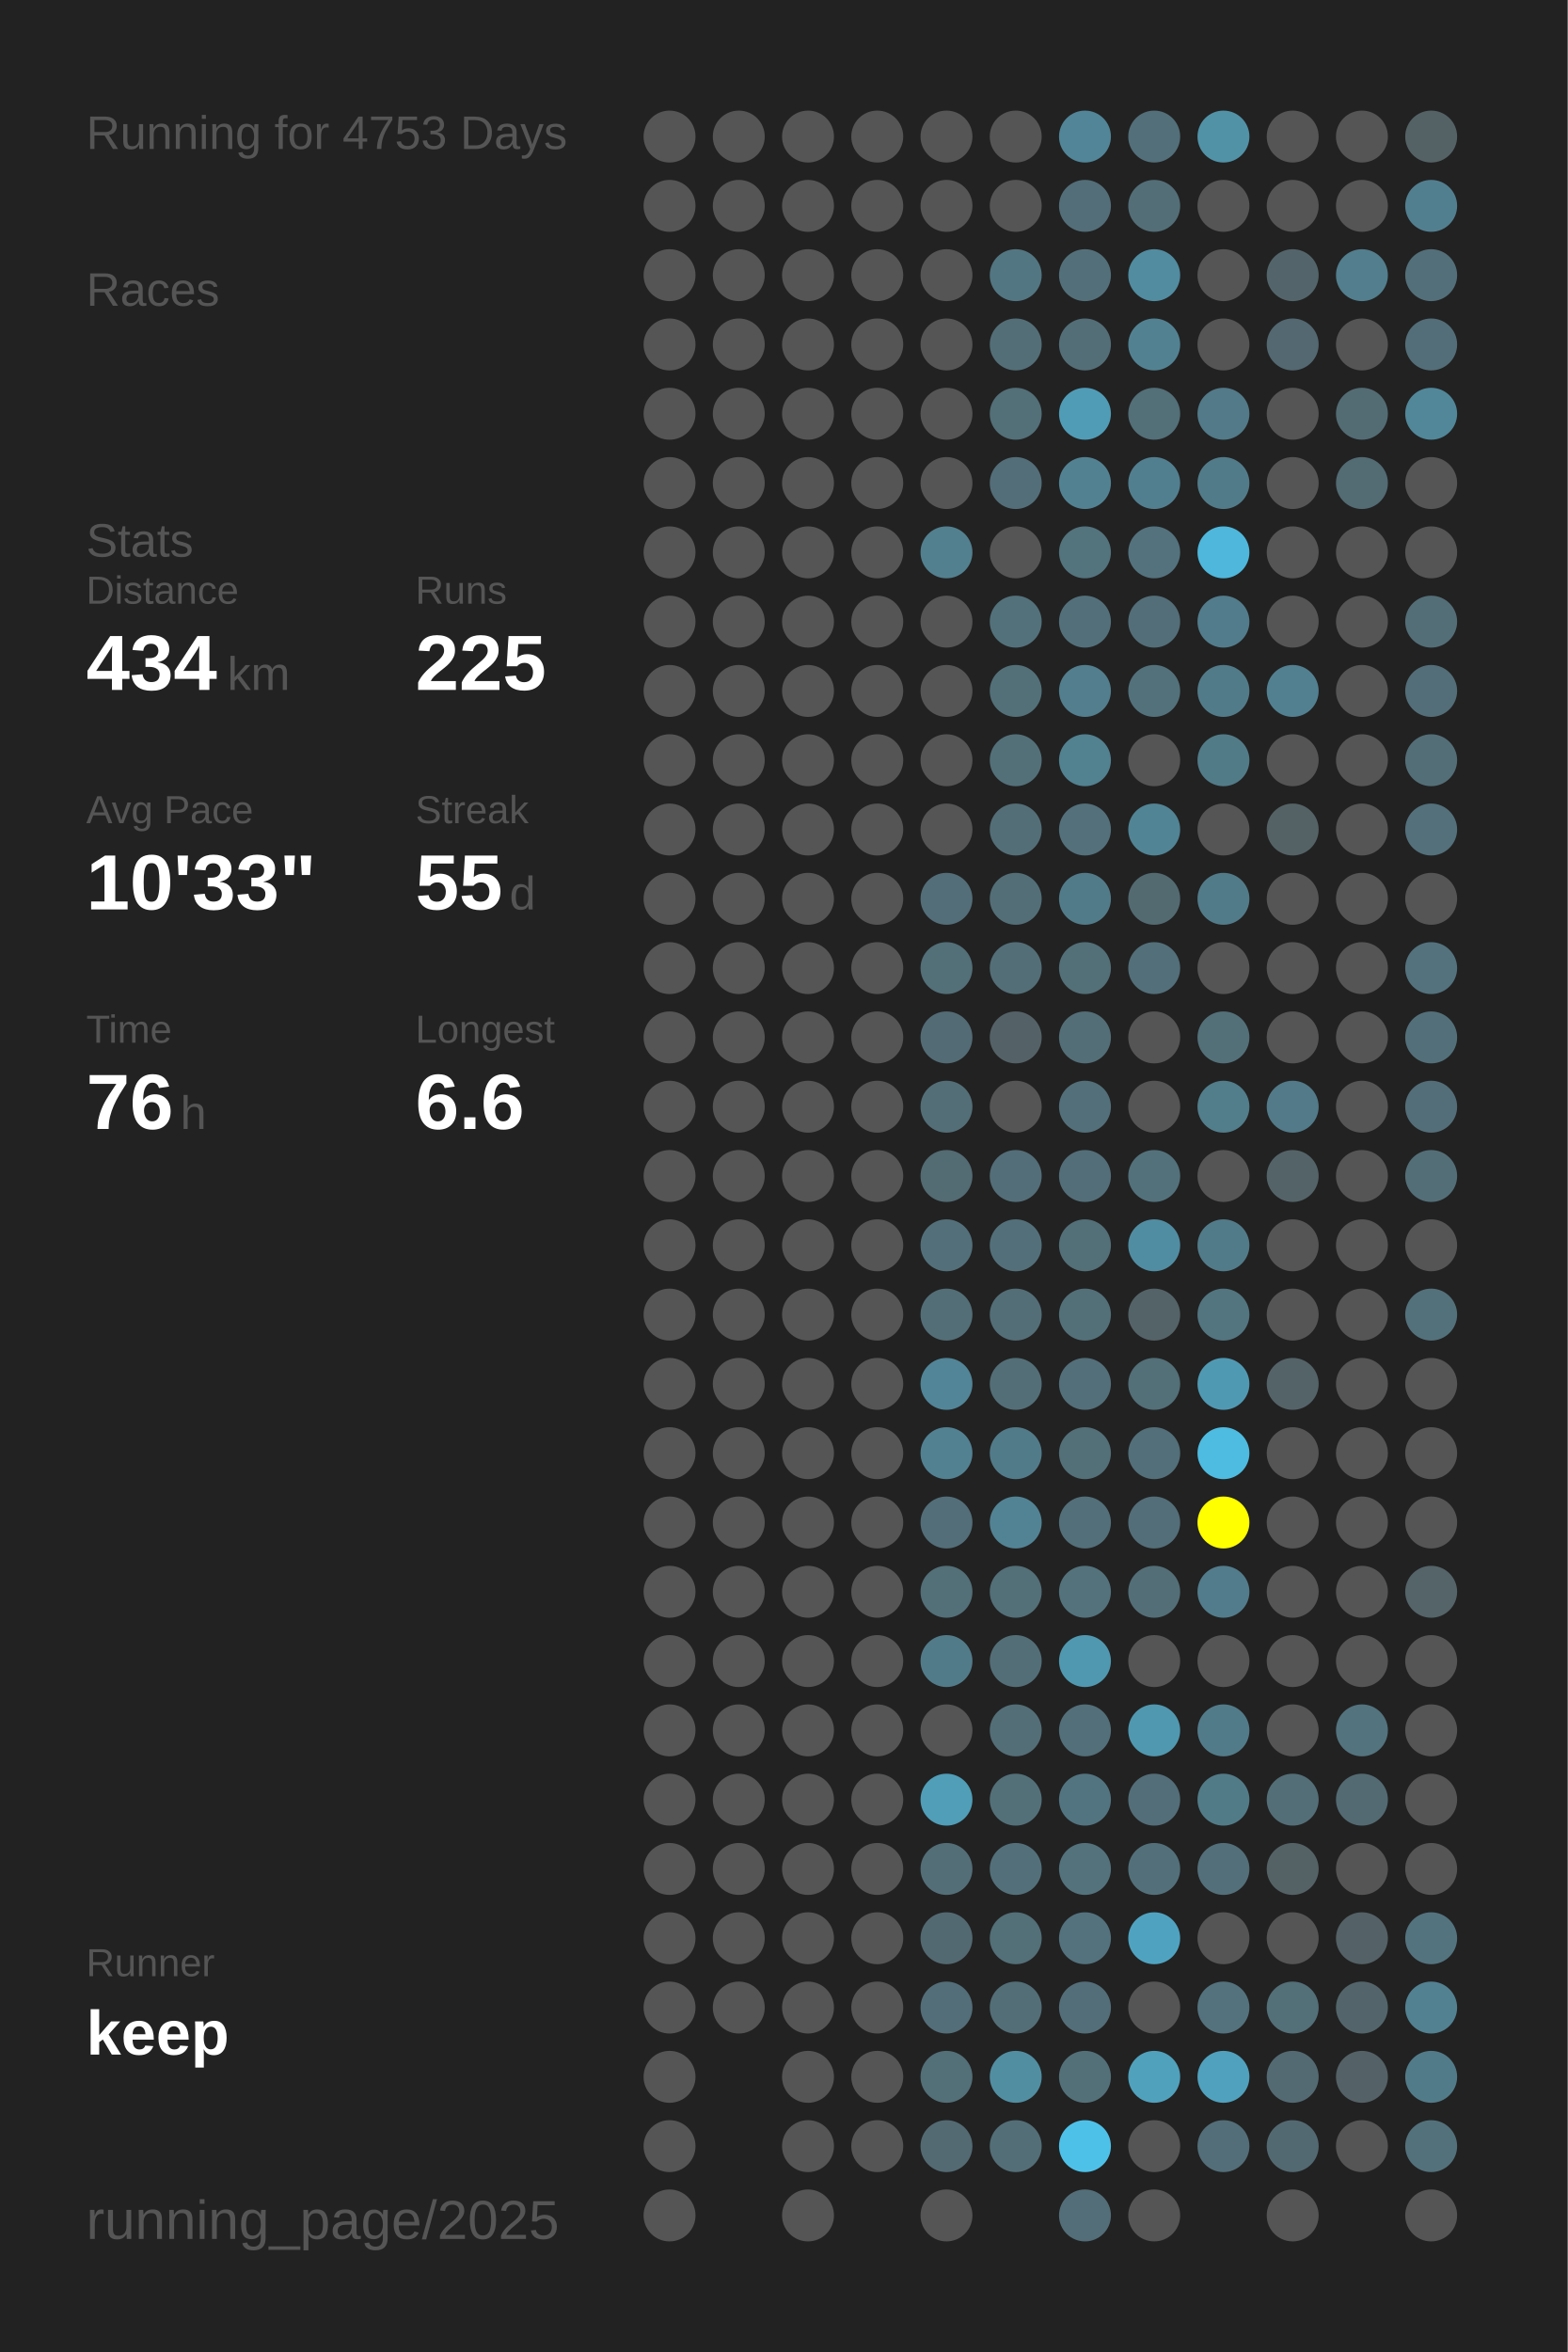
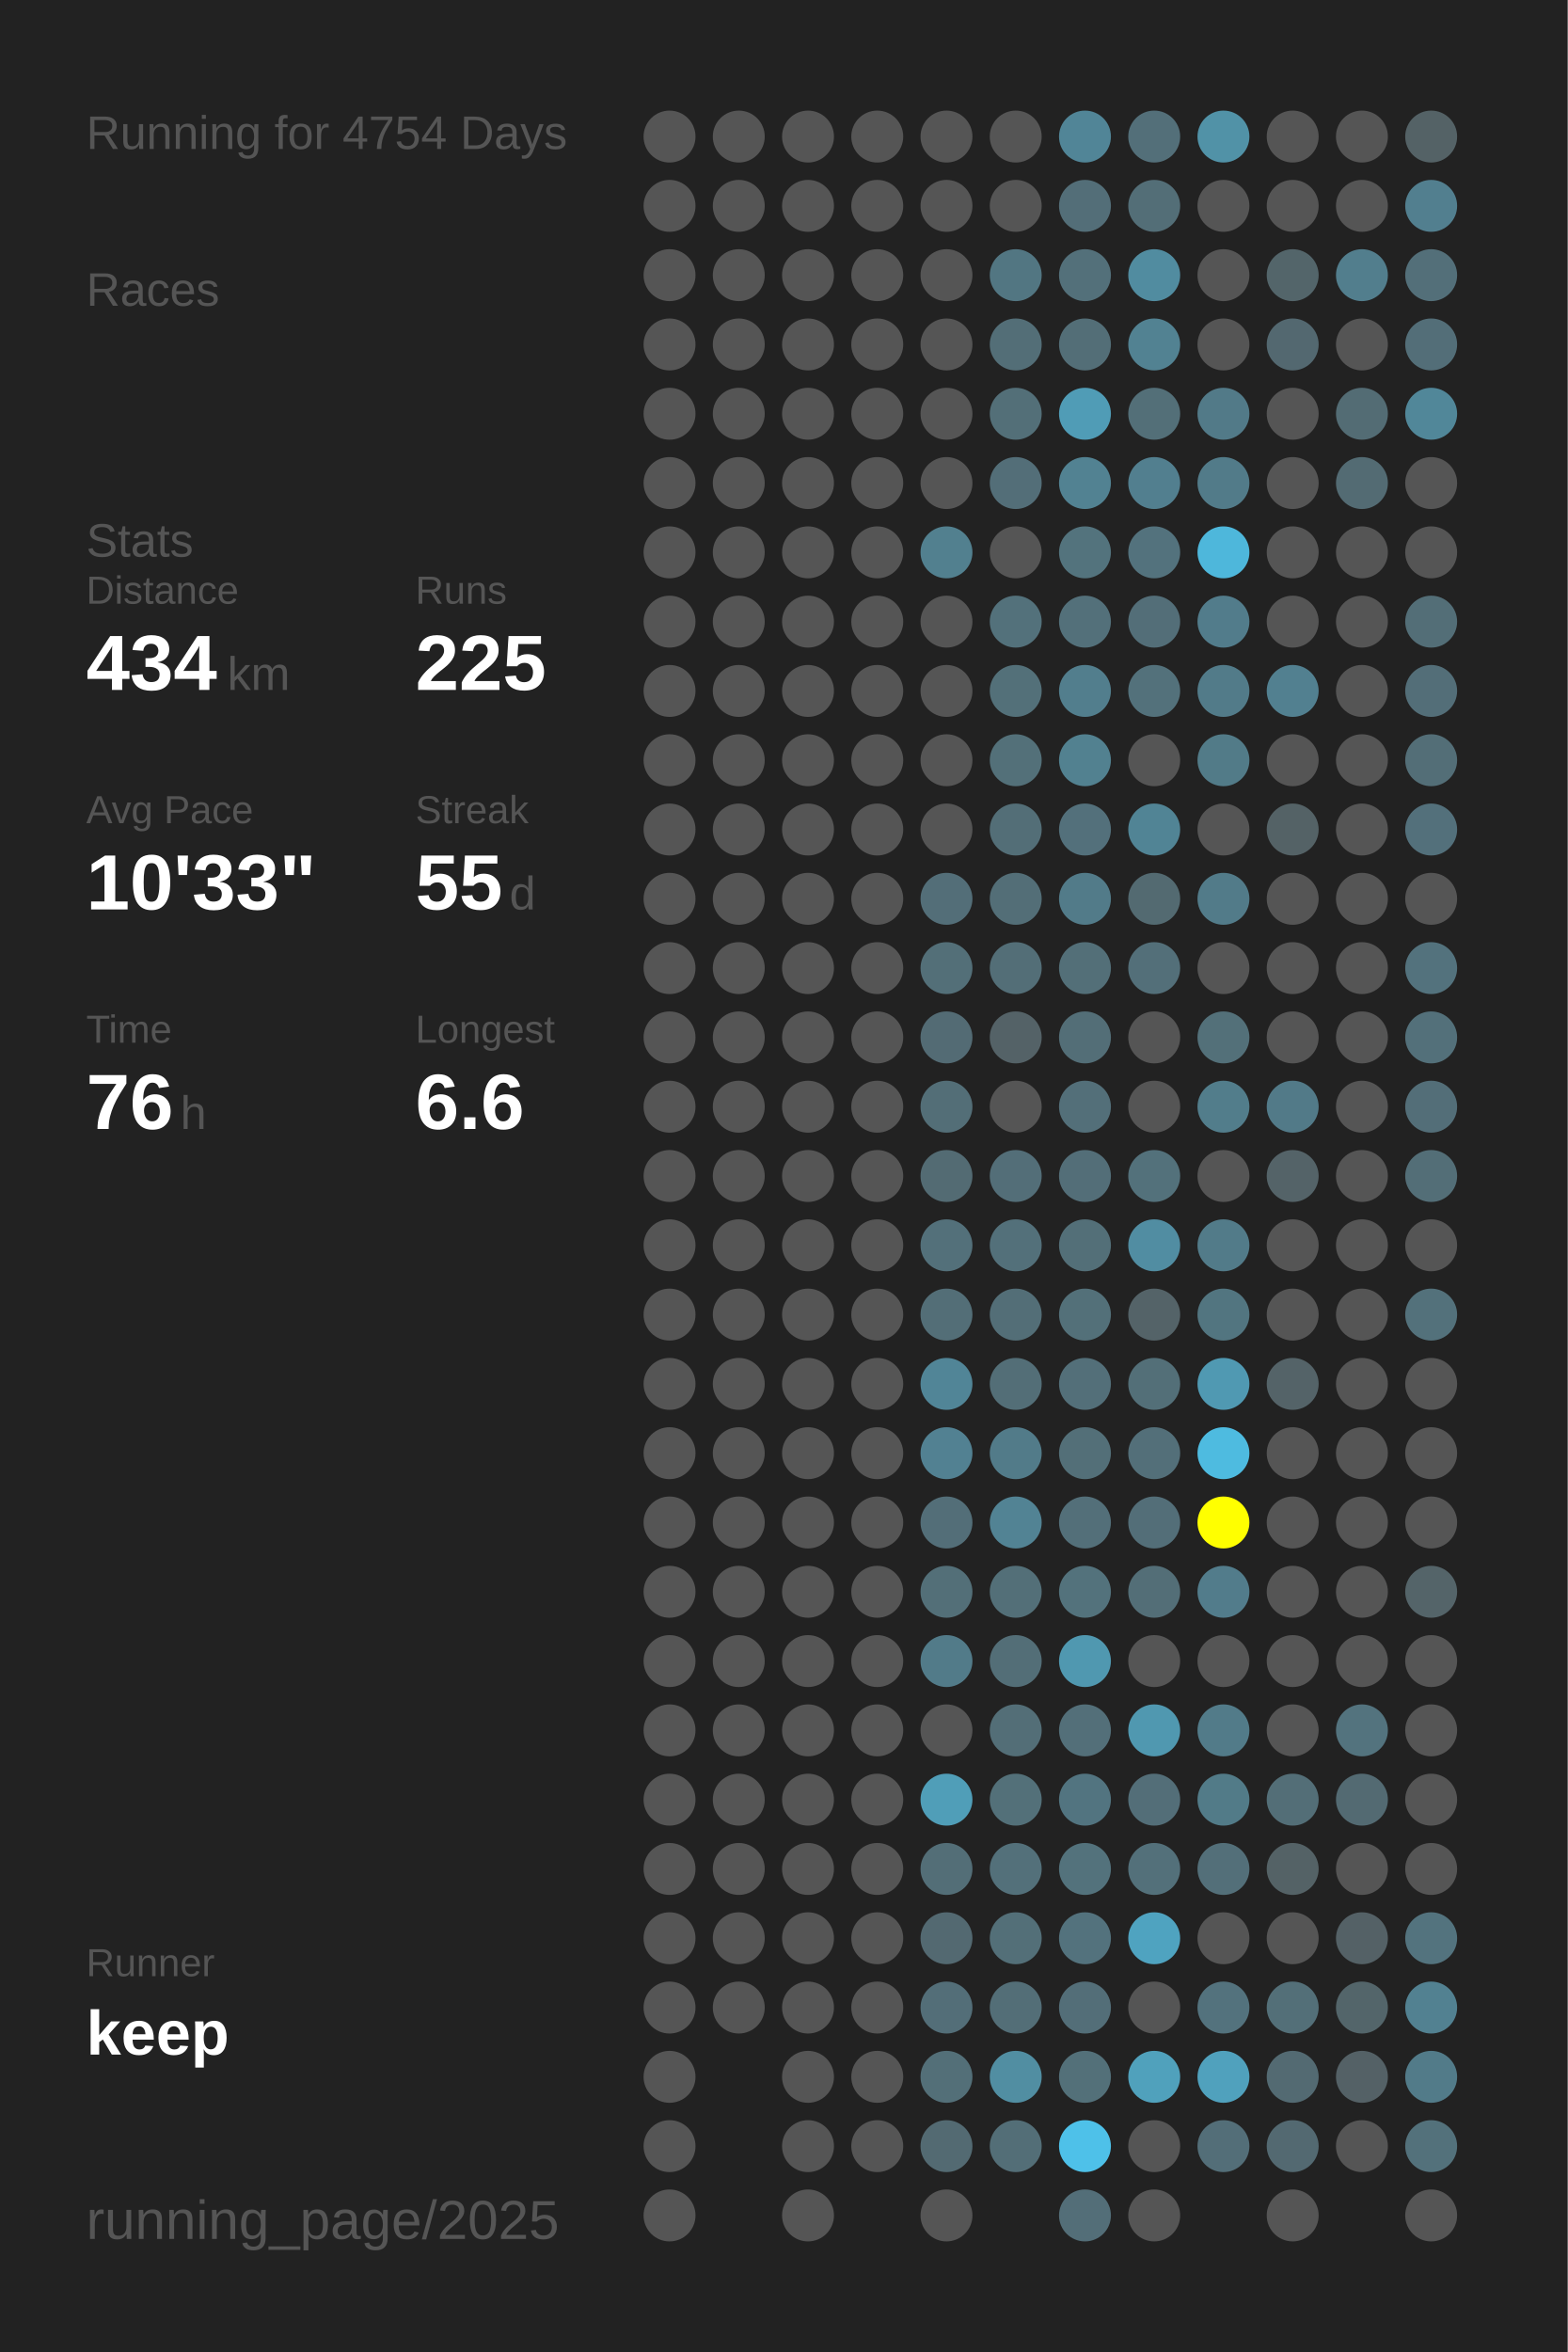
<svg xmlns="http://www.w3.org/2000/svg" baseProfile="full" height="300mm" version="1.1" viewBox="0,0,200,300" width="200mm">
  <defs />
  <rect fill="#222222" height="300" width="200" x="0" y="0" />
-   <text fill="#555555" style="font-size:6px; font-family:Arial;" x="11" y="19">Running for 4753 Days</text>
+   <text fill="#555555" style="font-size:6px; font-family:Arial;" x="11" y="19">Running for 4754 Days</text>
  <text fill="#555555" style="font-size:6px; font-family:Arial;" x="11" y="39">Races</text>
  <text fill="#555555" style="font-size:6px; font-family:Arial;" x="11" y="71">Stats</text>
  <text fill="#555555" style="font-size:5px; font-family:Arial;" x="11" y="77">Distance</text>
  <text fill="#FFFFFF" style="font-size:10px; font-family:Arial; font-weight:bold;" x="11" y="88">434</text>
  <text fill="#555555" style="font-size:6px; font-family:Arial;" x="29" y="88">km</text>
  <text fill="#555555" style="font-size:5px; font-family:Arial;" x="53" y="77">Runs</text>
  <text fill="#FFFFFF" style="font-size:10px; font-family:Arial; font-weight:bold;" x="53" y="88">225</text>
  <text fill="#555555" style="font-size:5px; font-family:Arial;" x="11" y="105">Avg Pace</text>
  <text fill="#FFFFFF" style="font-size:10px; font-family:Arial; font-weight:bold;" x="11" y="116">10'33"</text>
  <text fill="#555555" style="font-size:5px; font-family:Arial;" x="53" y="105">Streak</text>
  <text fill="#FFFFFF" style="font-size:10px; font-family:Arial; font-weight:bold;" x="53" y="116">55</text>
  <text fill="#555555" style="font-size:6px; font-family:Arial;" x="65" y="116">d</text>
  <text fill="#555555" style="font-size:5px; font-family:Arial;" x="11" y="133">Time</text>
  <text fill="#FFFFFF" style="font-size:10px; font-family:Arial; font-weight:bold;" x="11" y="144">76</text>
  <text fill="#555555" style="font-size:6px; font-family:Arial;" x="23" y="144">h</text>
  <text fill="#555555" style="font-size:5px; font-family:Arial;" x="53" y="133">Longest</text>
  <text fill="#FFFFFF" style="font-size:10px; font-family:Arial; font-weight:bold;" x="53" y="144">6.6</text>
  <text fill="#555555" style="font-size:5px; font-family:Arial;" x="11" y="252.065">Runner</text>
  <text fill="#FFFFFF" style="font-size:8px; font-family:Arial; font-weight:bold;" x="11" y="262.065">keep</text>
  <text fill="#555555" style="font-size:7px; font-family:Arial;" x="11" y="285.581">running_page/2025</text>
  <circle cx="85.417" cy="17.419" fill="#555555" r="3.312" />
  <circle cx="85.417" cy="26.258" fill="#555555" r="3.312" />
  <circle cx="85.417" cy="35.097" fill="#555555" r="3.312" />
  <circle cx="85.417" cy="43.935" fill="#555555" r="3.312" />
  <circle cx="85.417" cy="52.774" fill="#555555" r="3.312" />
  <circle cx="85.417" cy="61.613" fill="#555555" r="3.312" />
  <circle cx="85.417" cy="70.452" fill="#555555" r="3.312" />
  <circle cx="85.417" cy="79.29" fill="#555555" r="3.312" />
  <circle cx="85.417" cy="88.129" fill="#555555" r="3.312" />
  <circle cx="85.417" cy="96.968" fill="#555555" r="3.312" />
  <circle cx="85.417" cy="105.806" fill="#555555" r="3.312" />
  <circle cx="85.417" cy="114.645" fill="#555555" r="3.312" />
  <circle cx="85.417" cy="123.484" fill="#555555" r="3.312" />
  <circle cx="85.417" cy="132.323" fill="#555555" r="3.312" />
  <circle cx="85.417" cy="141.161" fill="#555555" r="3.312" />
  <circle cx="85.417" cy="150" fill="#555555" r="3.312" />
  <circle cx="85.417" cy="158.839" fill="#555555" r="3.312" />
  <circle cx="85.417" cy="167.677" fill="#555555" r="3.312" />
  <circle cx="85.417" cy="176.516" fill="#555555" r="3.312" />
  <circle cx="85.417" cy="185.355" fill="#555555" r="3.312" />
  <circle cx="85.417" cy="194.194" fill="#555555" r="3.312" />
  <circle cx="85.417" cy="203.032" fill="#555555" r="3.312" />
  <circle cx="85.417" cy="211.871" fill="#555555" r="3.312" />
  <circle cx="85.417" cy="220.71" fill="#555555" r="3.312" />
  <circle cx="85.417" cy="229.548" fill="#555555" r="3.312" />
  <circle cx="85.417" cy="238.387" fill="#555555" r="3.312" />
  <circle cx="85.417" cy="247.226" fill="#555555" r="3.312" />
  <circle cx="85.417" cy="256.065" fill="#555555" r="3.312" />
  <circle cx="85.417" cy="264.903" fill="#555555" r="3.312" />
  <circle cx="85.417" cy="273.742" fill="#555555" r="3.312" />
  <circle cx="85.417" cy="282.581" fill="#555555" r="3.312" />
  <circle cx="94.25" cy="17.419" fill="#555555" r="3.312" />
  <circle cx="94.25" cy="26.258" fill="#555555" r="3.312" />
  <circle cx="94.25" cy="35.097" fill="#555555" r="3.312" />
  <circle cx="94.25" cy="43.935" fill="#555555" r="3.312" />
  <circle cx="94.25" cy="52.774" fill="#555555" r="3.312" />
  <circle cx="94.25" cy="61.613" fill="#555555" r="3.312" />
  <circle cx="94.25" cy="70.452" fill="#555555" r="3.312" />
  <circle cx="94.25" cy="79.29" fill="#555555" r="3.312" />
  <circle cx="94.25" cy="88.129" fill="#555555" r="3.312" />
  <circle cx="94.25" cy="96.968" fill="#555555" r="3.312" />
  <circle cx="94.25" cy="105.806" fill="#555555" r="3.312" />
  <circle cx="94.25" cy="114.645" fill="#555555" r="3.312" />
  <circle cx="94.25" cy="123.484" fill="#555555" r="3.312" />
  <circle cx="94.25" cy="132.323" fill="#555555" r="3.312" />
  <circle cx="94.25" cy="141.161" fill="#555555" r="3.312" />
  <circle cx="94.25" cy="150" fill="#555555" r="3.312" />
  <circle cx="94.25" cy="158.839" fill="#555555" r="3.312" />
  <circle cx="94.25" cy="167.677" fill="#555555" r="3.312" />
  <circle cx="94.25" cy="176.516" fill="#555555" r="3.312" />
  <circle cx="94.25" cy="185.355" fill="#555555" r="3.312" />
  <circle cx="94.25" cy="194.194" fill="#555555" r="3.312" />
  <circle cx="94.25" cy="203.032" fill="#555555" r="3.312" />
  <circle cx="94.25" cy="211.871" fill="#555555" r="3.312" />
  <circle cx="94.25" cy="220.71" fill="#555555" r="3.312" />
  <circle cx="94.25" cy="229.548" fill="#555555" r="3.312" />
  <circle cx="94.25" cy="238.387" fill="#555555" r="3.312" />
  <circle cx="94.25" cy="247.226" fill="#555555" r="3.312" />
  <circle cx="94.25" cy="256.065" fill="#555555" r="3.312" />
  <circle cx="103.083" cy="17.419" fill="#555555" r="3.312" />
  <circle cx="103.083" cy="26.258" fill="#555555" r="3.312" />
  <circle cx="103.083" cy="35.097" fill="#555555" r="3.312" />
  <circle cx="103.083" cy="43.935" fill="#555555" r="3.312" />
  <circle cx="103.083" cy="52.774" fill="#555555" r="3.312" />
  <circle cx="103.083" cy="61.613" fill="#555555" r="3.312" />
  <circle cx="103.083" cy="70.452" fill="#555555" r="3.312" />
  <circle cx="103.083" cy="79.29" fill="#555555" r="3.312" />
  <circle cx="103.083" cy="88.129" fill="#555555" r="3.312" />
  <circle cx="103.083" cy="96.968" fill="#555555" r="3.312" />
  <circle cx="103.083" cy="105.806" fill="#555555" r="3.312" />
  <circle cx="103.083" cy="114.645" fill="#555555" r="3.312" />
  <circle cx="103.083" cy="123.484" fill="#555555" r="3.312" />
  <circle cx="103.083" cy="132.323" fill="#555555" r="3.312" />
  <circle cx="103.083" cy="141.161" fill="#555555" r="3.312" />
  <circle cx="103.083" cy="150" fill="#555555" r="3.312" />
  <circle cx="103.083" cy="158.839" fill="#555555" r="3.312" />
  <circle cx="103.083" cy="167.677" fill="#555555" r="3.312" />
  <circle cx="103.083" cy="176.516" fill="#555555" r="3.312" />
  <circle cx="103.083" cy="185.355" fill="#555555" r="3.312" />
  <circle cx="103.083" cy="194.194" fill="#555555" r="3.312" />
  <circle cx="103.083" cy="203.032" fill="#555555" r="3.312" />
  <circle cx="103.083" cy="211.871" fill="#555555" r="3.312" />
  <circle cx="103.083" cy="220.71" fill="#555555" r="3.312" />
  <circle cx="103.083" cy="229.548" fill="#555555" r="3.312" />
  <circle cx="103.083" cy="238.387" fill="#555555" r="3.312" />
  <circle cx="103.083" cy="247.226" fill="#555555" r="3.312" />
  <circle cx="103.083" cy="256.065" fill="#555555" r="3.312" />
  <circle cx="103.083" cy="264.903" fill="#555555" r="3.312" />
  <circle cx="103.083" cy="273.742" fill="#555555" r="3.312" />
  <circle cx="103.083" cy="282.581" fill="#555555" r="3.312" />
  <circle cx="111.917" cy="17.419" fill="#555555" r="3.312" />
  <circle cx="111.917" cy="26.258" fill="#555555" r="3.312" />
  <circle cx="111.917" cy="35.097" fill="#555555" r="3.312" />
  <circle cx="111.917" cy="43.935" fill="#555555" r="3.312" />
  <circle cx="111.917" cy="52.774" fill="#555555" r="3.312" />
  <circle cx="111.917" cy="61.613" fill="#555555" r="3.312" />
  <circle cx="111.917" cy="70.452" fill="#555555" r="3.312" />
  <circle cx="111.917" cy="79.29" fill="#555555" r="3.312" />
  <circle cx="111.917" cy="88.129" fill="#555555" r="3.312" />
  <circle cx="111.917" cy="96.968" fill="#555555" r="3.312" />
  <circle cx="111.917" cy="105.806" fill="#555555" r="3.312" />
  <circle cx="111.917" cy="114.645" fill="#555555" r="3.312" />
  <circle cx="111.917" cy="123.484" fill="#555555" r="3.312" />
  <circle cx="111.917" cy="132.323" fill="#555555" r="3.312" />
  <circle cx="111.917" cy="141.161" fill="#555555" r="3.312" />
  <circle cx="111.917" cy="150" fill="#555555" r="3.312" />
  <circle cx="111.917" cy="158.839" fill="#555555" r="3.312" />
  <circle cx="111.917" cy="167.677" fill="#555555" r="3.312" />
  <circle cx="111.917" cy="176.516" fill="#555555" r="3.312" />
  <circle cx="111.917" cy="185.355" fill="#555555" r="3.312" />
  <circle cx="111.917" cy="194.194" fill="#555555" r="3.312" />
  <circle cx="111.917" cy="203.032" fill="#555555" r="3.312" />
  <circle cx="111.917" cy="211.871" fill="#555555" r="3.312" />
  <circle cx="111.917" cy="220.71" fill="#555555" r="3.312" />
  <circle cx="111.917" cy="229.548" fill="#555555" r="3.312" />
  <circle cx="111.917" cy="238.387" fill="#555555" r="3.312" />
  <circle cx="111.917" cy="247.226" fill="#555555" r="3.312" />
  <circle cx="111.917" cy="256.065" fill="#555555" r="3.312" />
  <circle cx="111.917" cy="264.903" fill="#555555" r="3.312" />
  <circle cx="111.917" cy="273.742" fill="#555555" r="3.312" />
  <circle cx="120.75" cy="17.419" fill="#555555" r="3.312" />
  <circle cx="120.75" cy="26.258" fill="#555555" r="3.312" />
  <circle cx="120.75" cy="35.097" fill="#555555" r="3.312" />
  <circle cx="120.75" cy="43.935" fill="#555555" r="3.312" />
  <circle cx="120.75" cy="52.774" fill="#555555" r="3.312" />
  <circle cx="120.75" cy="61.613" fill="#555555" r="3.312" />
  <circle cx="120.75" cy="70.452" fill="#52808f" r="3.312" />
  <circle cx="120.75" cy="79.29" fill="#555555" r="3.312" />
  <circle cx="120.75" cy="88.129" fill="#555555" r="3.312" />
  <circle cx="120.75" cy="96.968" fill="#555555" r="3.312" />
  <circle cx="120.75" cy="105.806" fill="#555555" r="3.312" />
  <circle cx="120.75" cy="114.645" fill="#536e78" r="3.312" />
  <circle cx="120.75" cy="123.484" fill="#536f78" r="3.312" />
  <circle cx="120.75" cy="132.323" fill="#536b74" r="3.312" />
  <circle cx="120.75" cy="141.161" fill="#536e77" r="3.312" />
  <circle cx="120.75" cy="150" fill="#536b73" r="3.312" />
  <circle cx="120.75" cy="158.839" fill="#53707a" r="3.312" />
  <circle cx="120.75" cy="167.677" fill="#536e77" r="3.312" />
  <circle cx="120.75" cy="176.516" fill="#518597" r="3.312" />
  <circle cx="120.75" cy="185.355" fill="#528192" r="3.312" />
  <circle cx="120.75" cy="194.194" fill="#536e78" r="3.312" />
  <circle cx="120.75" cy="203.032" fill="#536f78" r="3.312" />
  <circle cx="120.75" cy="211.871" fill="#527b89" r="3.312" />
  <circle cx="120.75" cy="220.71" fill="#555555" r="3.312" />
  <circle cx="120.75" cy="229.548" fill="#509eb8" r="3.312" />
  <circle cx="120.75" cy="238.387" fill="#536e77" r="3.312" />
  <circle cx="120.75" cy="247.226" fill="#536971" r="3.312" />
  <circle cx="120.75" cy="256.065" fill="#536e78" r="3.312" />
  <circle cx="120.75" cy="264.903" fill="#536f78" r="3.312" />
  <circle cx="120.75" cy="273.742" fill="#536a72" r="3.312" />
  <circle cx="120.75" cy="282.581" fill="#555555" r="3.312" />
  <circle cx="129.583" cy="17.419" fill="#555555" r="3.312" />
  <circle cx="129.583" cy="26.258" fill="#555555" r="3.312" />
  <circle cx="129.583" cy="35.097" fill="#527682" r="3.312" />
  <circle cx="129.583" cy="43.935" fill="#536e77" r="3.312" />
  <circle cx="129.583" cy="52.774" fill="#536f78" r="3.312" />
  <circle cx="129.583" cy="61.613" fill="#536e78" r="3.312" />
  <circle cx="129.583" cy="70.452" fill="#555555" r="3.312" />
  <circle cx="129.583" cy="79.29" fill="#53717b" r="3.312" />
  <circle cx="129.583" cy="88.129" fill="#537079" r="3.312" />
  <circle cx="129.583" cy="96.968" fill="#537079" r="3.312" />
  <circle cx="129.583" cy="105.806" fill="#536e77" r="3.312" />
  <circle cx="129.583" cy="114.645" fill="#536e77" r="3.312" />
  <circle cx="129.583" cy="123.484" fill="#536e77" r="3.312" />
  <circle cx="129.583" cy="132.323" fill="#546267" r="3.312" />
  <circle cx="129.583" cy="141.161" fill="#555555" r="3.312" />
  <circle cx="129.583" cy="150" fill="#536e78" r="3.312" />
  <circle cx="129.583" cy="158.839" fill="#53707a" r="3.312" />
  <circle cx="129.583" cy="167.677" fill="#536e77" r="3.312" />
  <circle cx="129.583" cy="176.516" fill="#536e77" r="3.312" />
  <circle cx="129.583" cy="185.355" fill="#527b89" r="3.312" />
  <circle cx="129.583" cy="194.194" fill="#528394" r="3.312" />
  <circle cx="129.583" cy="203.032" fill="#536f78" r="3.312" />
  <circle cx="129.583" cy="211.871" fill="#536e77" r="3.312" />
  <circle cx="129.583" cy="220.71" fill="#536e77" r="3.312" />
  <circle cx="129.583" cy="229.548" fill="#537079" r="3.312" />
  <circle cx="129.583" cy="238.387" fill="#53707a" r="3.312" />
  <circle cx="129.583" cy="247.226" fill="#536f78" r="3.312" />
  <circle cx="129.583" cy="256.065" fill="#536e77" r="3.312" />
  <circle cx="129.583" cy="264.903" fill="#518ea2" r="3.312" />
  <circle cx="129.583" cy="273.742" fill="#536e77" r="3.312" />
  <circle cx="138.417" cy="17.419" fill="#518597" r="3.312" />
  <circle cx="138.417" cy="26.258" fill="#536e78" r="3.312" />
  <circle cx="138.417" cy="35.097" fill="#53707a" r="3.312" />
  <circle cx="138.417" cy="43.935" fill="#536e77" r="3.312" />
  <circle cx="138.417" cy="52.774" fill="#509cb6" r="3.312" />
  <circle cx="138.417" cy="61.613" fill="#528292" r="3.312" />
  <circle cx="138.417" cy="70.452" fill="#53737d" r="3.312" />
  <circle cx="138.417" cy="79.29" fill="#53707a" r="3.312" />
  <circle cx="138.417" cy="88.129" fill="#527e8d" r="3.312" />
  <circle cx="138.417" cy="96.968" fill="#528190" r="3.312" />
  <circle cx="138.417" cy="105.806" fill="#53707b" r="3.312" />
  <circle cx="138.417" cy="114.645" fill="#527b89" r="3.312" />
  <circle cx="138.417" cy="123.484" fill="#536f78" r="3.312" />
  <circle cx="138.417" cy="132.323" fill="#536e77" r="3.312" />
  <circle cx="138.417" cy="141.161" fill="#536f79" r="3.312" />
  <circle cx="138.417" cy="150" fill="#536e78" r="3.312" />
  <circle cx="138.417" cy="158.839" fill="#536f78" r="3.312" />
  <circle cx="138.417" cy="167.677" fill="#537079" r="3.312" />
  <circle cx="138.417" cy="176.516" fill="#536f79" r="3.312" />
  <circle cx="138.417" cy="185.355" fill="#536f78" r="3.312" />
  <circle cx="138.417" cy="194.194" fill="#536f79" r="3.312" />
  <circle cx="138.417" cy="203.032" fill="#53727c" r="3.312" />
  <circle cx="138.417" cy="211.871" fill="#5098b0" r="3.312" />
  <circle cx="138.417" cy="220.71" fill="#536f79" r="3.312" />
  <circle cx="138.417" cy="229.548" fill="#527480" r="3.312" />
  <circle cx="138.417" cy="238.387" fill="#53727c" r="3.312" />
  <circle cx="138.417" cy="247.226" fill="#53727d" r="3.312" />
  <circle cx="138.417" cy="256.065" fill="#536e78" r="3.312" />
  <circle cx="138.417" cy="264.903" fill="#537079" r="3.312" />
  <circle cx="138.417" cy="273.742" fill="#4ec1e9" r="3.312" />
  <circle cx="138.417" cy="282.581" fill="#536e78" r="3.312" />
  <circle cx="147.25" cy="17.419" fill="#536f79" r="3.312" />
  <circle cx="147.25" cy="26.258" fill="#536e77" r="3.312" />
  <circle cx="147.25" cy="35.097" fill="#518ca0" r="3.312" />
  <circle cx="147.25" cy="43.935" fill="#528292" r="3.312" />
  <circle cx="147.25" cy="52.774" fill="#536f78" r="3.312" />
  <circle cx="147.25" cy="61.613" fill="#527f8f" r="3.312" />
  <circle cx="147.25" cy="70.452" fill="#53727d" r="3.312" />
  <circle cx="147.25" cy="79.29" fill="#536e78" r="3.312" />
  <circle cx="147.25" cy="88.129" fill="#53717b" r="3.312" />
  <circle cx="147.25" cy="96.968" fill="#555555" r="3.312" />
  <circle cx="147.25" cy="105.806" fill="#518495" r="3.312" />
  <circle cx="147.25" cy="114.645" fill="#536a71" r="3.312" />
  <circle cx="147.25" cy="123.484" fill="#536f79" r="3.312" />
  <circle cx="147.25" cy="132.323" fill="#555555" r="3.312" />
  <circle cx="147.25" cy="141.161" fill="#555555" r="3.312" />
  <circle cx="147.25" cy="150" fill="#53717b" r="3.312" />
  <circle cx="147.25" cy="158.839" fill="#518da2" r="3.312" />
  <circle cx="147.25" cy="167.677" fill="#546368" r="3.312" />
  <circle cx="147.25" cy="176.516" fill="#536f78" r="3.312" />
  <circle cx="147.25" cy="185.355" fill="#536f79" r="3.312" />
  <circle cx="147.25" cy="194.194" fill="#536e78" r="3.312" />
  <circle cx="147.25" cy="203.032" fill="#536e77" r="3.312" />
  <circle cx="147.25" cy="211.871" fill="#555555" r="3.312" />
  <circle cx="147.25" cy="220.71" fill="#5098b0" r="3.312" />
  <circle cx="147.25" cy="229.548" fill="#536e78" r="3.312" />
  <circle cx="147.25" cy="238.387" fill="#53707a" r="3.312" />
  <circle cx="147.25" cy="247.226" fill="#4fa3c0" r="3.312" />
  <circle cx="147.25" cy="256.065" fill="#555555" r="3.312" />
  <circle cx="147.25" cy="264.903" fill="#50a1bc" r="3.312" />
  <circle cx="147.25" cy="273.742" fill="#555555" r="3.312" />
  <circle cx="147.25" cy="282.581" fill="#555555" r="3.312" />
  <circle cx="156.083" cy="17.419" fill="#5192a7" r="3.312" />
  <circle cx="156.083" cy="26.258" fill="#555555" r="3.312" />
  <circle cx="156.083" cy="35.097" fill="#555555" r="3.312" />
  <circle cx="156.083" cy="43.935" fill="#555555" r="3.312" />
  <circle cx="156.083" cy="52.774" fill="#527a88" r="3.312" />
  <circle cx="156.083" cy="61.613" fill="#527b89" r="3.312" />
  <circle cx="156.083" cy="70.452" fill="#4eb7db" r="3.312" />
  <circle cx="156.083" cy="79.29" fill="#527c8b" r="3.312" />
  <circle cx="156.083" cy="88.129" fill="#527b89" r="3.312" />
  <circle cx="156.083" cy="96.968" fill="#527b88" r="3.312" />
  <circle cx="156.083" cy="105.806" fill="#555555" r="3.312" />
  <circle cx="156.083" cy="114.645" fill="#527b89" r="3.312" />
  <circle cx="156.083" cy="123.484" fill="#555555" r="3.312" />
  <circle cx="156.083" cy="132.323" fill="#537079" r="3.312" />
  <circle cx="156.083" cy="141.161" fill="#527d8b" r="3.312" />
  <circle cx="156.083" cy="150" fill="#555555" r="3.312" />
  <circle cx="156.083" cy="158.839" fill="#527b89" r="3.312" />
  <circle cx="156.083" cy="167.677" fill="#527580" r="3.312" />
  <circle cx="156.083" cy="176.516" fill="#5099b2" r="3.312" />
  <circle cx="156.083" cy="185.355" fill="#4ebbe0" r="3.312" />
  <circle cx="156.083" cy="194.194" fill="#FFFF00" r="3.312" />
  <circle cx="156.083" cy="203.032" fill="#527c8b" r="3.312" />
  <circle cx="156.083" cy="211.871" fill="#555555" r="3.312" />
  <circle cx="156.083" cy="220.71" fill="#527b89" r="3.312" />
  <circle cx="156.083" cy="229.548" fill="#527b88" r="3.312" />
  <circle cx="156.083" cy="238.387" fill="#536f79" r="3.312" />
  <circle cx="156.083" cy="247.226" fill="#555555" r="3.312" />
  <circle cx="156.083" cy="256.065" fill="#53727d" r="3.312" />
  <circle cx="156.083" cy="264.903" fill="#50a1bd" r="3.312" />
  <circle cx="156.083" cy="273.742" fill="#536e78" r="3.312" />
  <circle cx="164.917" cy="17.419" fill="#555555" r="3.312" />
  <circle cx="164.917" cy="26.258" fill="#555555" r="3.312" />
  <circle cx="164.917" cy="35.097" fill="#53656a" r="3.312" />
  <circle cx="164.917" cy="43.935" fill="#536870" r="3.312" />
  <circle cx="164.917" cy="52.774" fill="#555555" r="3.312" />
  <circle cx="164.917" cy="61.613" fill="#555555" r="3.312" />
  <circle cx="164.917" cy="70.452" fill="#555555" r="3.312" />
  <circle cx="164.917" cy="79.29" fill="#555555" r="3.312" />
  <circle cx="164.917" cy="88.129" fill="#528090" r="3.312" />
  <circle cx="164.917" cy="96.968" fill="#555555" r="3.312" />
  <circle cx="164.917" cy="105.806" fill="#546266" r="3.312" />
  <circle cx="164.917" cy="114.645" fill="#555555" r="3.312" />
  <circle cx="164.917" cy="123.484" fill="#555555" r="3.312" />
  <circle cx="164.917" cy="132.323" fill="#555555" r="3.312" />
  <circle cx="164.917" cy="141.161" fill="#527a88" r="3.312" />
  <circle cx="164.917" cy="150" fill="#546368" r="3.312" />
  <circle cx="164.917" cy="158.839" fill="#555555" r="3.312" />
  <circle cx="164.917" cy="167.677" fill="#555555" r="3.312" />
  <circle cx="164.917" cy="176.516" fill="#546368" r="3.312" />
  <circle cx="164.917" cy="185.355" fill="#555555" r="3.312" />
  <circle cx="164.917" cy="194.194" fill="#555555" r="3.312" />
  <circle cx="164.917" cy="203.032" fill="#555555" r="3.312" />
  <circle cx="164.917" cy="211.871" fill="#555555" r="3.312" />
  <circle cx="164.917" cy="220.71" fill="#555555" r="3.312" />
  <circle cx="164.917" cy="229.548" fill="#536e77" r="3.312" />
  <circle cx="164.917" cy="238.387" fill="#546266" r="3.312" />
  <circle cx="164.917" cy="247.226" fill="#555555" r="3.312" />
  <circle cx="164.917" cy="256.065" fill="#536f78" r="3.312" />
  <circle cx="164.917" cy="264.903" fill="#536a72" r="3.312" />
  <circle cx="164.917" cy="273.742" fill="#536971" r="3.312" />
  <circle cx="164.917" cy="282.581" fill="#555555" r="3.312" />
  <circle cx="173.75" cy="17.419" fill="#555555" r="3.312" />
  <circle cx="173.75" cy="26.258" fill="#555555" r="3.312" />
  <circle cx="173.75" cy="35.097" fill="#527e8d" r="3.312" />
  <circle cx="173.75" cy="43.935" fill="#555555" r="3.312" />
  <circle cx="173.75" cy="52.774" fill="#536c74" r="3.312" />
  <circle cx="173.75" cy="61.613" fill="#536b73" r="3.312" />
  <circle cx="173.75" cy="70.452" fill="#555555" r="3.312" />
  <circle cx="173.75" cy="79.29" fill="#555555" r="3.312" />
  <circle cx="173.75" cy="88.129" fill="#555555" r="3.312" />
  <circle cx="173.75" cy="96.968" fill="#555555" r="3.312" />
  <circle cx="173.75" cy="105.806" fill="#555555" r="3.312" />
  <circle cx="173.75" cy="114.645" fill="#555555" r="3.312" />
  <circle cx="173.75" cy="123.484" fill="#555555" r="3.312" />
  <circle cx="173.75" cy="132.323" fill="#555555" r="3.312" />
  <circle cx="173.75" cy="141.161" fill="#555555" r="3.312" />
  <circle cx="173.75" cy="150" fill="#555555" r="3.312" />
  <circle cx="173.75" cy="158.839" fill="#555555" r="3.312" />
  <circle cx="173.75" cy="167.677" fill="#555555" r="3.312" />
  <circle cx="173.75" cy="176.516" fill="#555555" r="3.312" />
  <circle cx="173.75" cy="185.355" fill="#555555" r="3.312" />
  <circle cx="173.75" cy="194.194" fill="#555555" r="3.312" />
  <circle cx="173.75" cy="203.032" fill="#555555" r="3.312" />
  <circle cx="173.75" cy="211.871" fill="#555555" r="3.312" />
  <circle cx="173.75" cy="220.71" fill="#53737e" r="3.312" />
  <circle cx="173.75" cy="229.548" fill="#536a72" r="3.312" />
  <circle cx="173.75" cy="238.387" fill="#555555" r="3.312" />
  <circle cx="173.75" cy="247.226" fill="#546166" r="3.312" />
  <circle cx="173.75" cy="256.065" fill="#53656a" r="3.312" />
  <circle cx="173.75" cy="264.903" fill="#546166" r="3.312" />
  <circle cx="173.75" cy="273.742" fill="#555555" r="3.312" />
  <circle cx="182.583" cy="17.419" fill="#546266" r="3.312" />
  <circle cx="182.583" cy="26.258" fill="#527f8f" r="3.312" />
  <circle cx="182.583" cy="35.097" fill="#536f79" r="3.312" />
  <circle cx="182.583" cy="43.935" fill="#536e78" r="3.312" />
  <circle cx="182.583" cy="52.774" fill="#518799" r="3.312" />
  <circle cx="182.583" cy="61.613" fill="#555555" r="3.312" />
  <circle cx="182.583" cy="70.452" fill="#555555" r="3.312" />
  <circle cx="182.583" cy="79.29" fill="#536e77" r="3.312" />
  <circle cx="182.583" cy="88.129" fill="#536e78" r="3.312" />
  <circle cx="182.583" cy="96.968" fill="#536e77" r="3.312" />
  <circle cx="182.583" cy="105.806" fill="#53707b" r="3.312" />
  <circle cx="182.583" cy="114.645" fill="#555555" r="3.312" />
  <circle cx="182.583" cy="123.484" fill="#53727d" r="3.312" />
  <circle cx="182.583" cy="132.323" fill="#53707a" r="3.312" />
  <circle cx="182.583" cy="141.161" fill="#536e78" r="3.312" />
  <circle cx="182.583" cy="150" fill="#536e77" r="3.312" />
  <circle cx="182.583" cy="158.839" fill="#555555" r="3.312" />
  <circle cx="182.583" cy="167.677" fill="#53717b" r="3.312" />
  <circle cx="182.583" cy="176.516" fill="#555555" r="3.312" />
  <circle cx="182.583" cy="185.355" fill="#555555" r="3.312" />
  <circle cx="182.583" cy="194.194" fill="#555555" r="3.312" />
  <circle cx="182.583" cy="203.032" fill="#546469" r="3.312" />
  <circle cx="182.583" cy="211.871" fill="#555555" r="3.312" />
  <circle cx="182.583" cy="220.71" fill="#555555" r="3.312" />
  <circle cx="182.583" cy="229.548" fill="#555555" r="3.312" />
  <circle cx="182.583" cy="238.387" fill="#555555" r="3.312" />
  <circle cx="182.583" cy="247.226" fill="#53737e" r="3.312" />
  <circle cx="182.583" cy="256.065" fill="#528191" r="3.312" />
  <circle cx="182.583" cy="264.903" fill="#527b89" r="3.312" />
  <circle cx="182.583" cy="273.742" fill="#53717b" r="3.312" />
  <circle cx="182.583" cy="282.581" fill="#555555" r="3.312" />
</svg>
